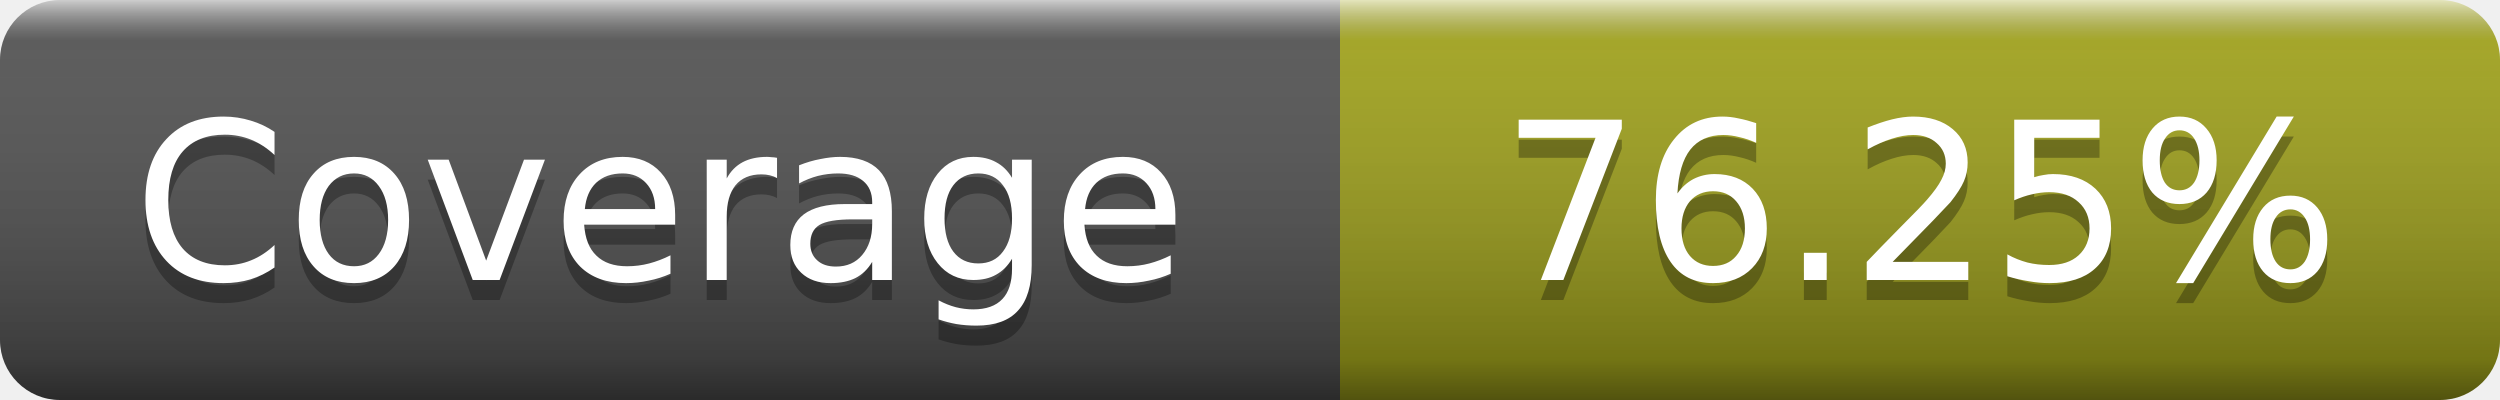
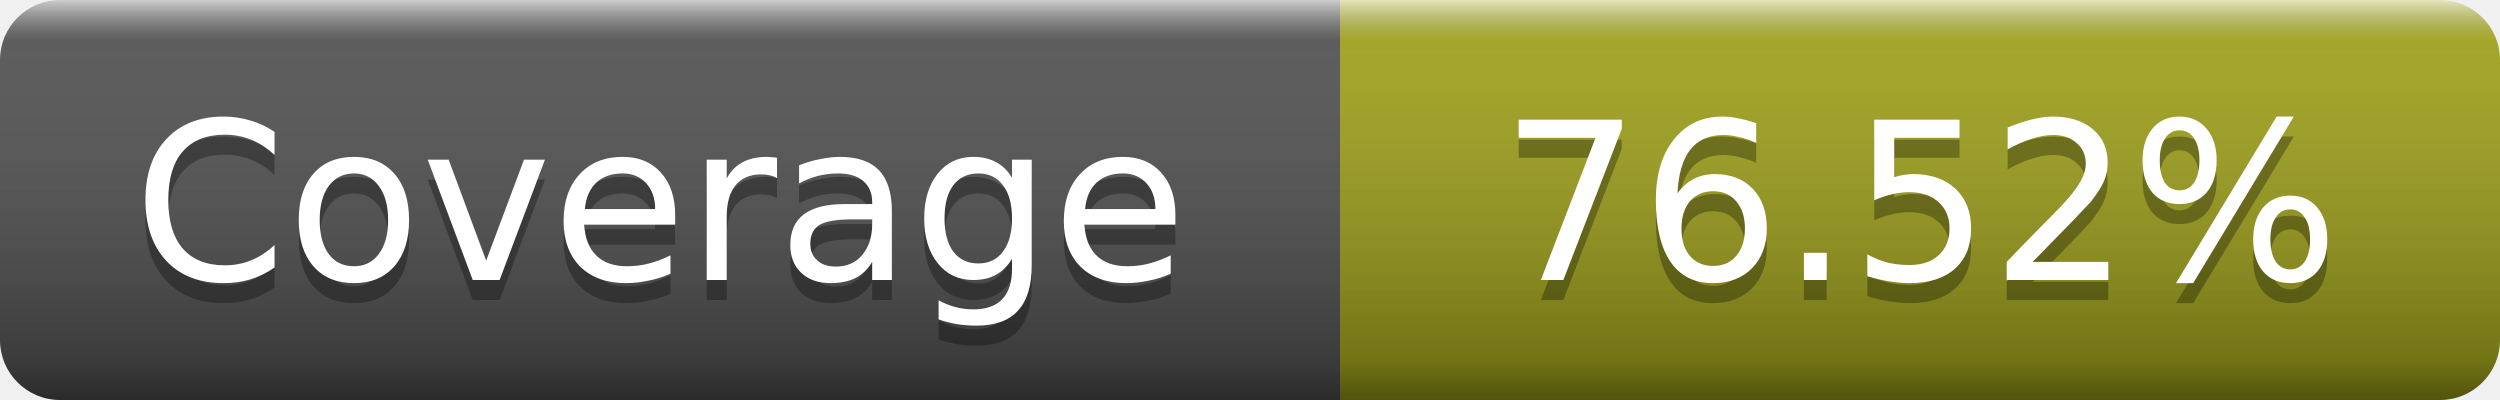
- <svg xmlns="http://www.w3.org/2000/svg" width="125" height="20" role="img" aria-label="Coverage: 76.25%">
+ <svg xmlns="http://www.w3.org/2000/svg" width="125" height="20" role="img" aria-label="Coverage: 76.52%">
  <linearGradient id="s" x2="0" y2="100%">
    <stop offset="0" stop-color="#fff" stop-opacity=".7" />
    <stop offset=".1" stop-color="#aaa" stop-opacity=".1" />
    <stop offset=".9" stop-opacity=".3" />
    <stop offset="1" stop-opacity=".5" />
  </linearGradient>
  <mask id="m">
    <rect width="125" height="20" rx="3" fill="#fff" />
  </mask>
  <g mask="url(#m)">
    <rect width="67" height="20" fill="#555" />
    <rect x="67" width="58" height="20" fill="#a4a61d" />
    <rect width="125" height="20" fill="url(#s)" />
  </g>
  <g fill="#fff" text-anchor="middle" font-family="DejaVu Sans,Verdana,Geneva,sans-serif" font-size="11" text-rendering="geometricPrecision">
    <text x="33" y="15" fill="#010101" fill-opacity=".3">Coverage</text>
    <text x="33" y="14">Coverage</text>
-     <text x="96" y="15" fill="#010101" fill-opacity=".3">76.25%</text>
-     <text x="96" y="14">76.25%</text>
+     <text x="96" y="15" fill="#010101" fill-opacity=".3">76.52%</text>
+     <text x="96" y="14">76.52%</text>
  </g>
</svg>
